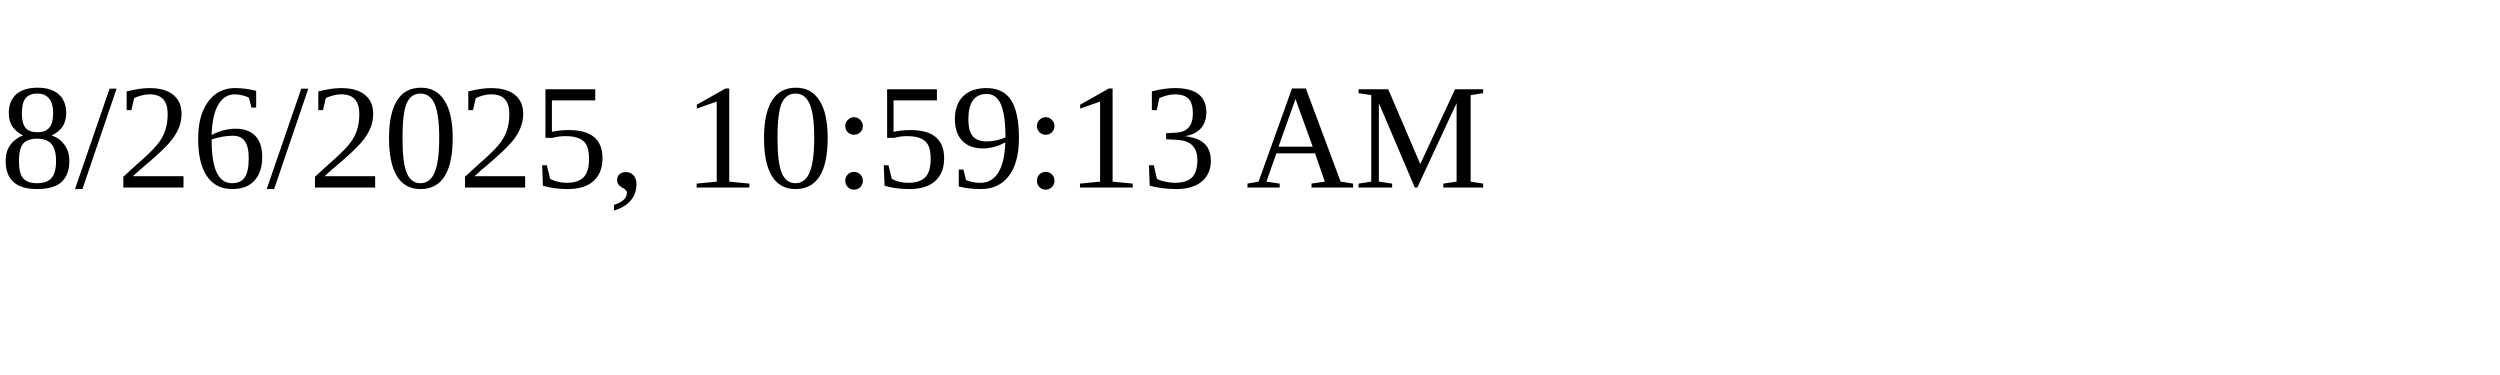
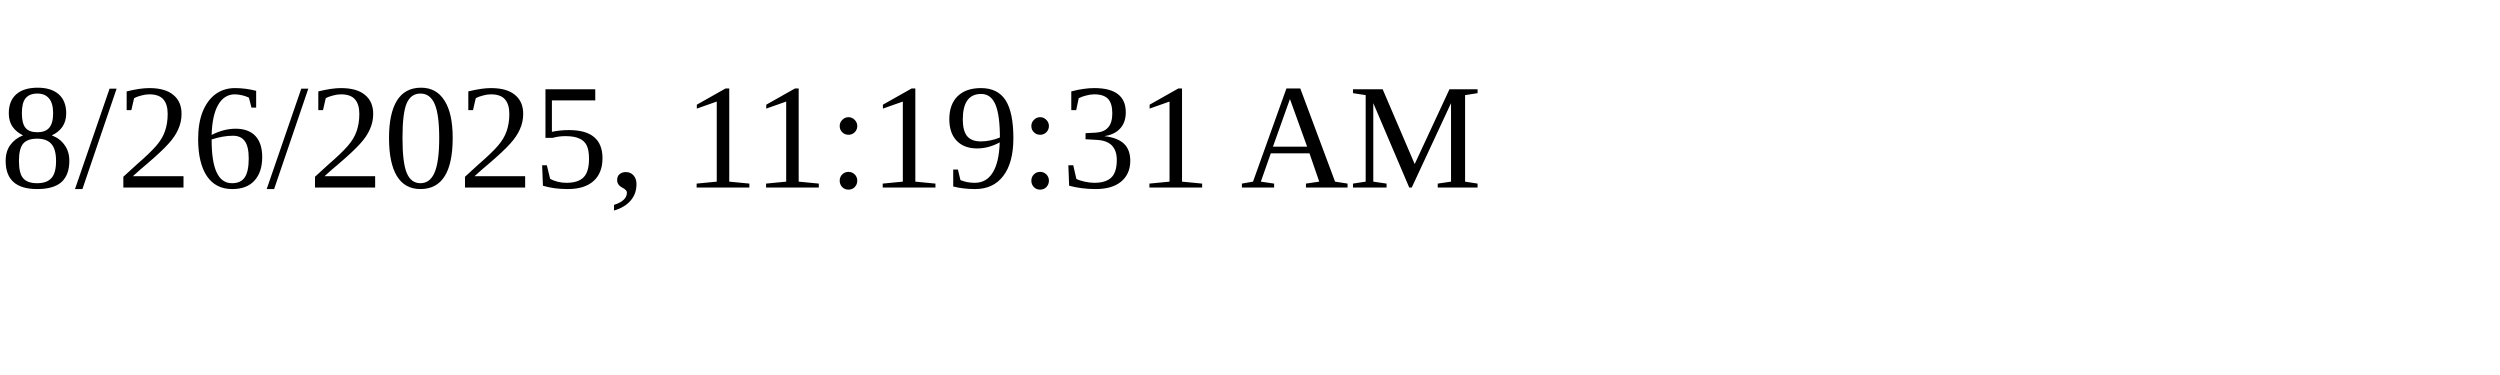
<svg xmlns="http://www.w3.org/2000/svg" height="30" width="200">
-   <text x="0" y="15">8/26/2025, 10:59:13 AM</text>
+   <text x="0" y="15">8/26/2025, 11:19:31 AM</text>
</svg>
